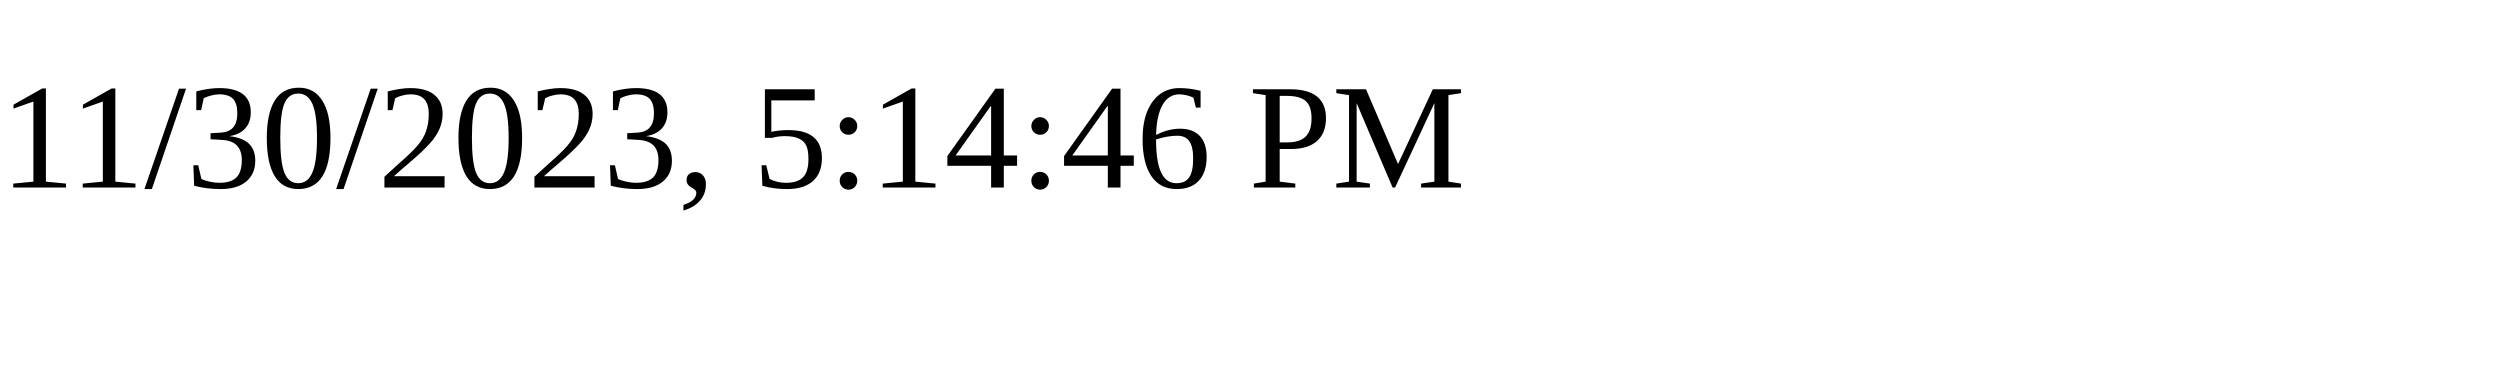
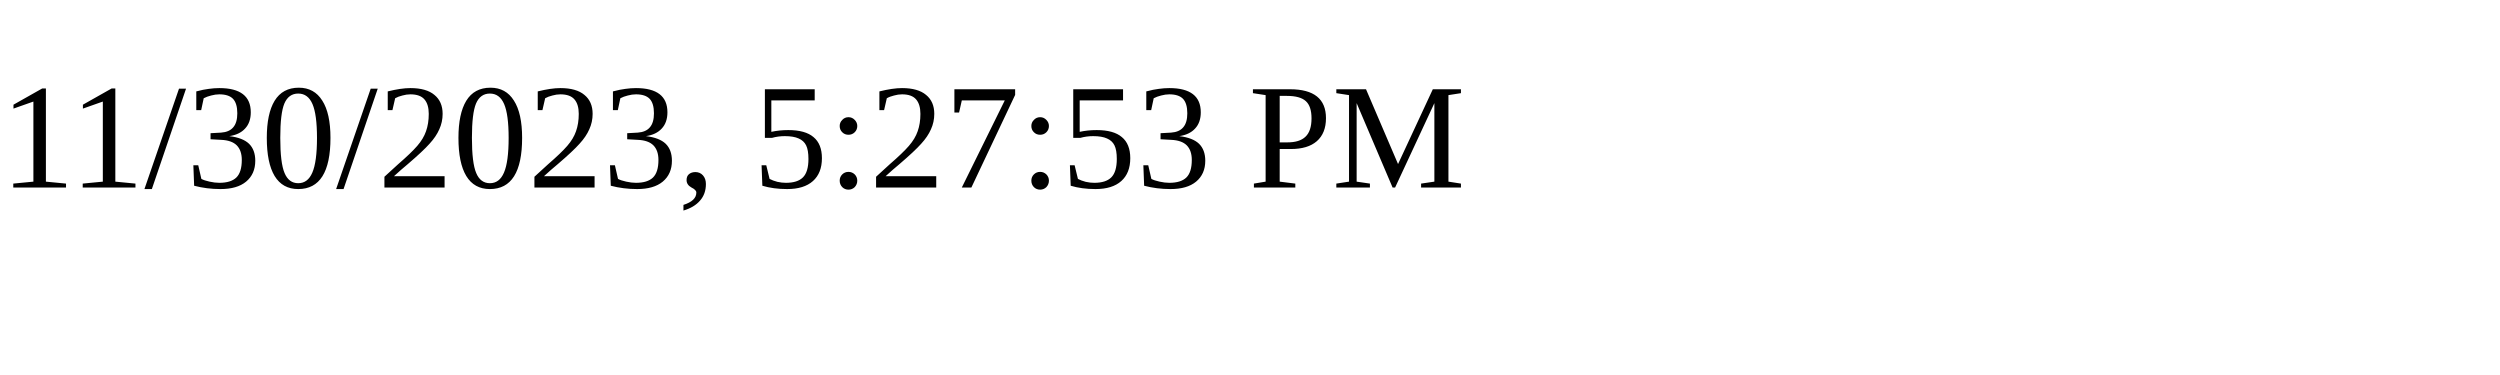
<svg xmlns="http://www.w3.org/2000/svg" height="30" width="200">
-   <text x="0" y="15">11/30/2023, 5:14:46 PM</text>
+   <text x="0" y="15">11/30/2023, 5:27:53 PM</text>
</svg>
